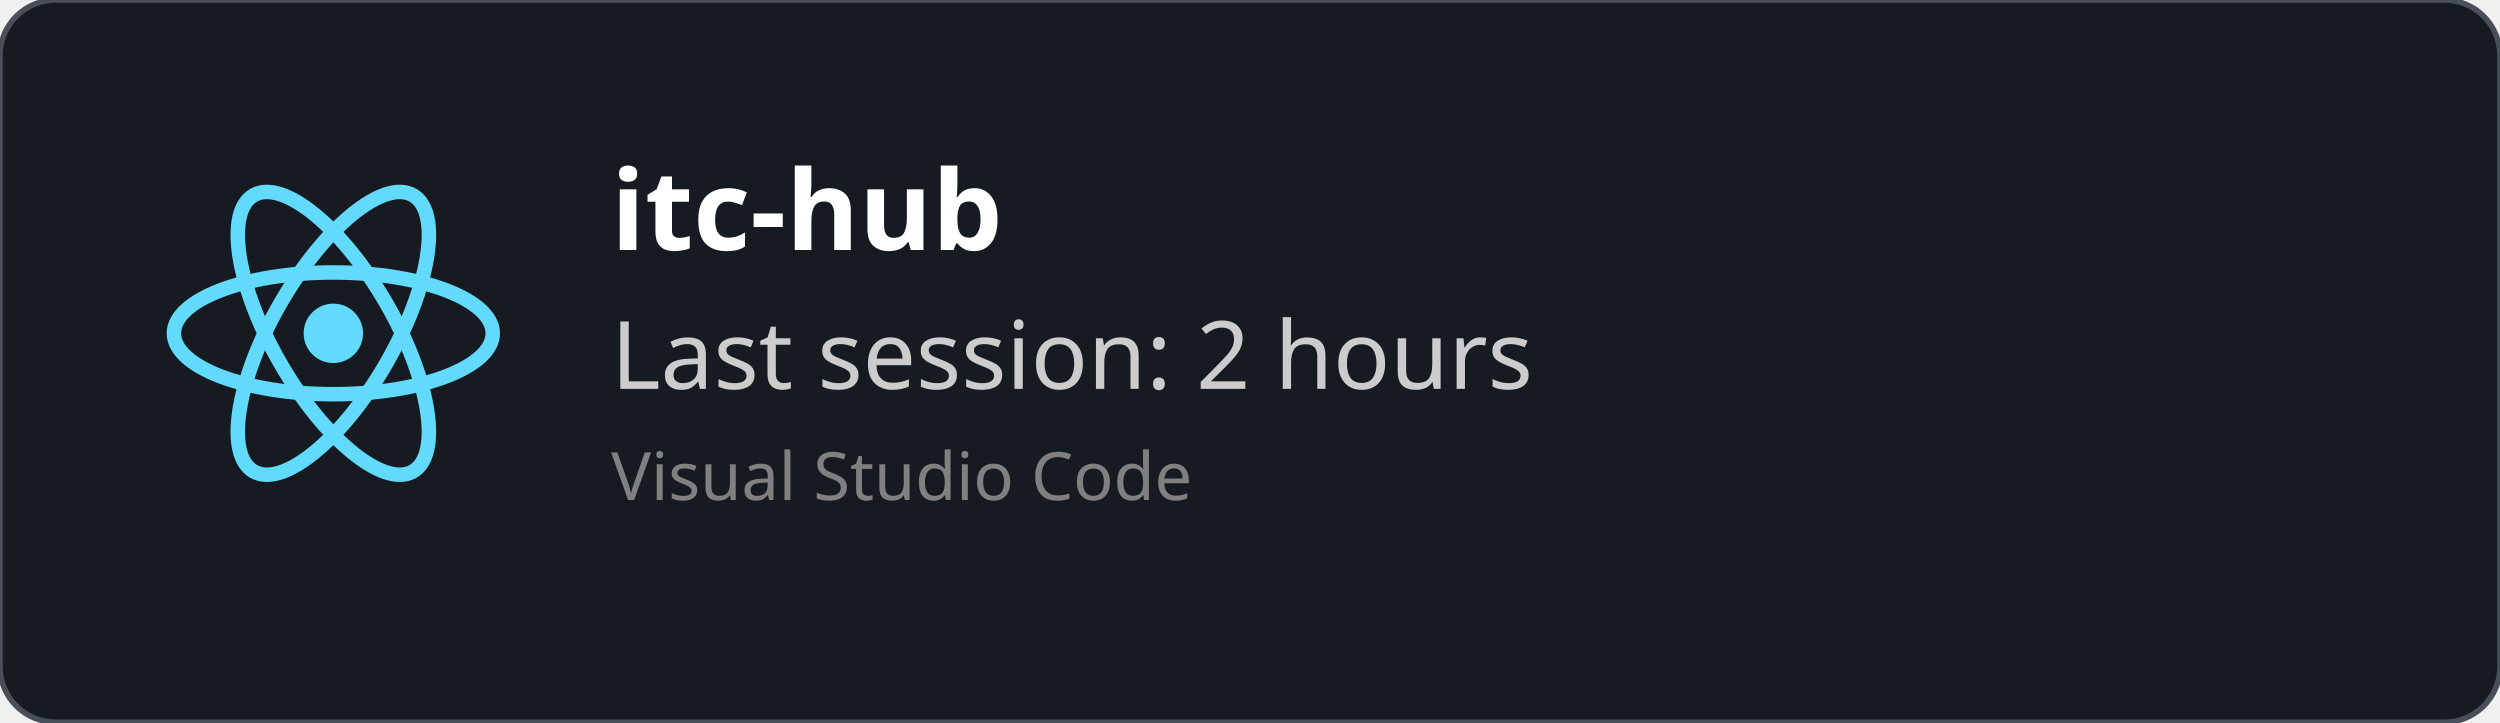
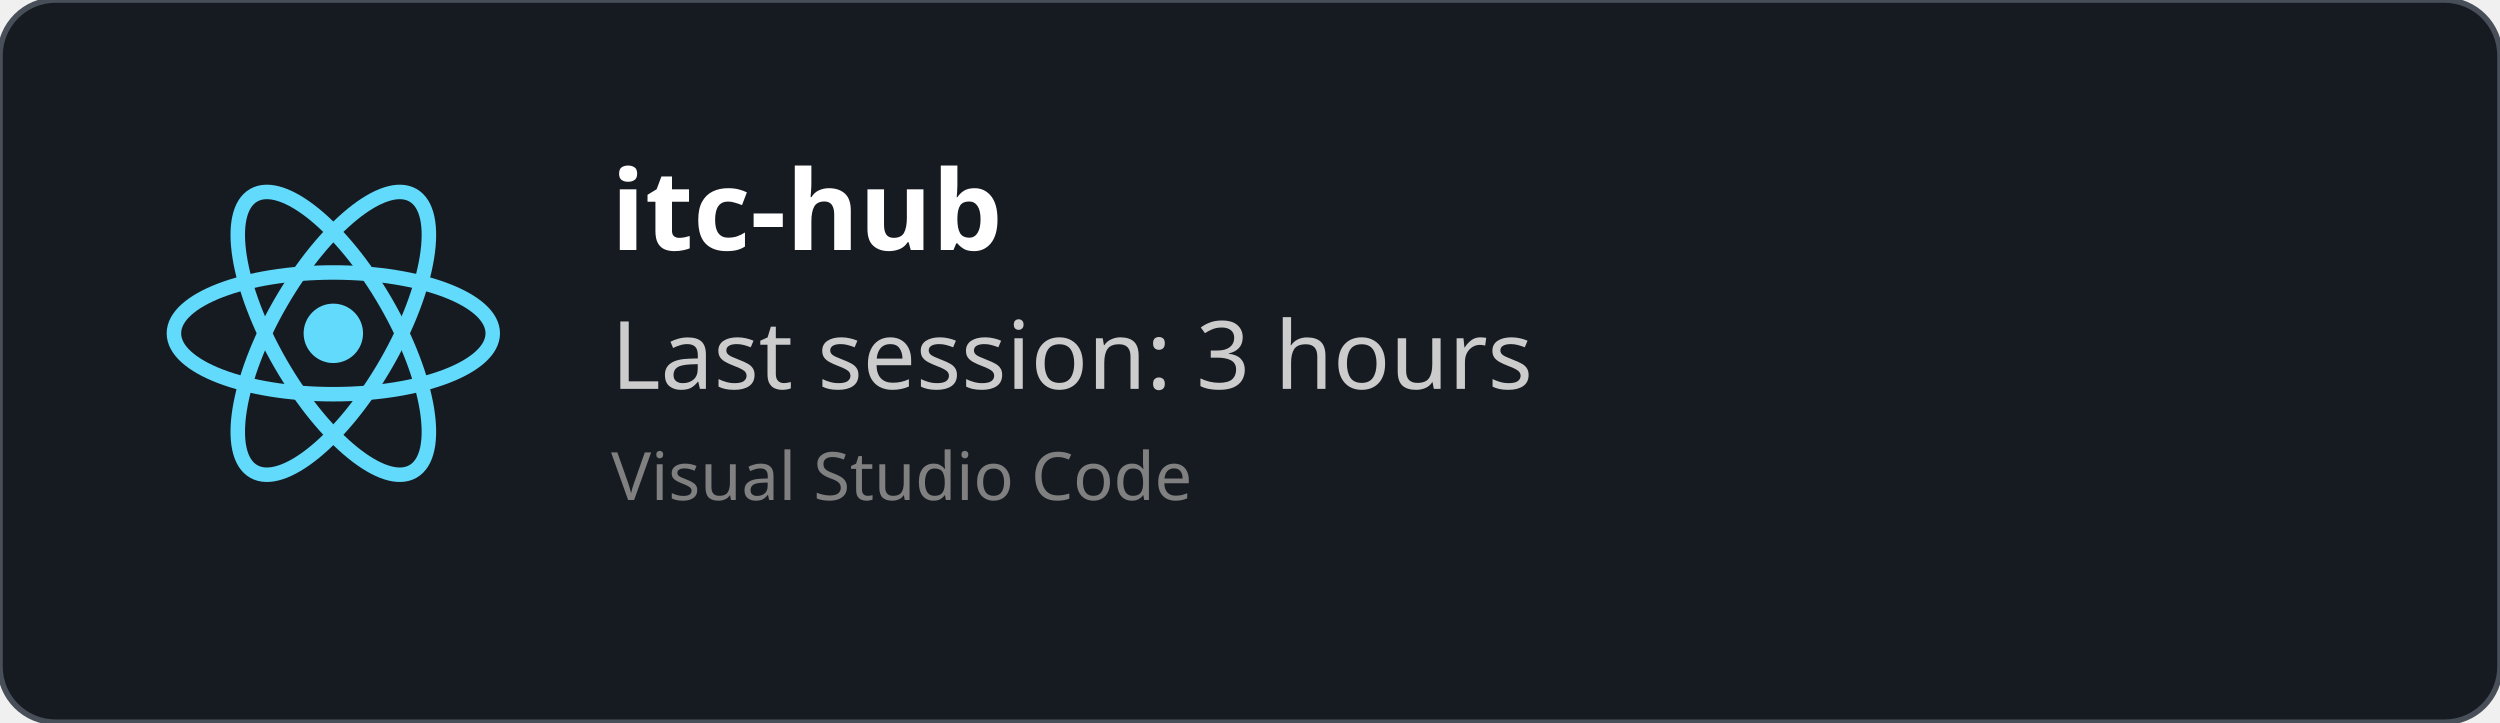
<svg xmlns="http://www.w3.org/2000/svg" width="450" height="130" viewBox="0 0 450 130" fill="none" role="img">
  <style>
    *{
        font-family: 'Segoe UI', Ubuntu, monospace
    }
    </style>
  <defs>
    <clipPath id="horizontalClip" x="20" y="20" width="500" height="200">
      <rect x="90" y="20" width="300" height="50" />
    </clipPath>
  </defs>
  <rect width="450" height="130" fill="rgba(22,27,34)" stroke="#484f58" stroke-width="1" fill-opacity="1" stroke-opacity="1" x="0" y="0" rx="10px" ry="10px">
    </rect>
  <svg height="60" width="60" x="30" y="30" viewBox="-11.5 -10.232 23 20.463">
    <circle cx="0" cy="0" r="2.05" fill="#61dafb" />
    <g stroke="#61dafb" stroke-width="1" fill="none">
      <ellipse rx="11" ry="4.2" />
      <ellipse rx="11" ry="4.2" transform="rotate(60)" />
      <ellipse rx="11" ry="4.2" transform="rotate(120)" />
    </g>
  </svg>
  <text x="110" y="45" font-size="20" clip-path="url(#horizontalClip)" font-weight="bold" font-family="Ubuntu" fill="white">
    itc-hub
    </text>
  <text x="110" y="70" font-size="17px" font-family="Ubuntu" fill="#ccc">
-     Last session: 2 hours
+     Last session: 3 hours
    </text>
  <text x="110" y="90" font-size="12px" font-family="Ubuntu" fill="grey">
    Visual Studio Code
    </text>
</svg>
